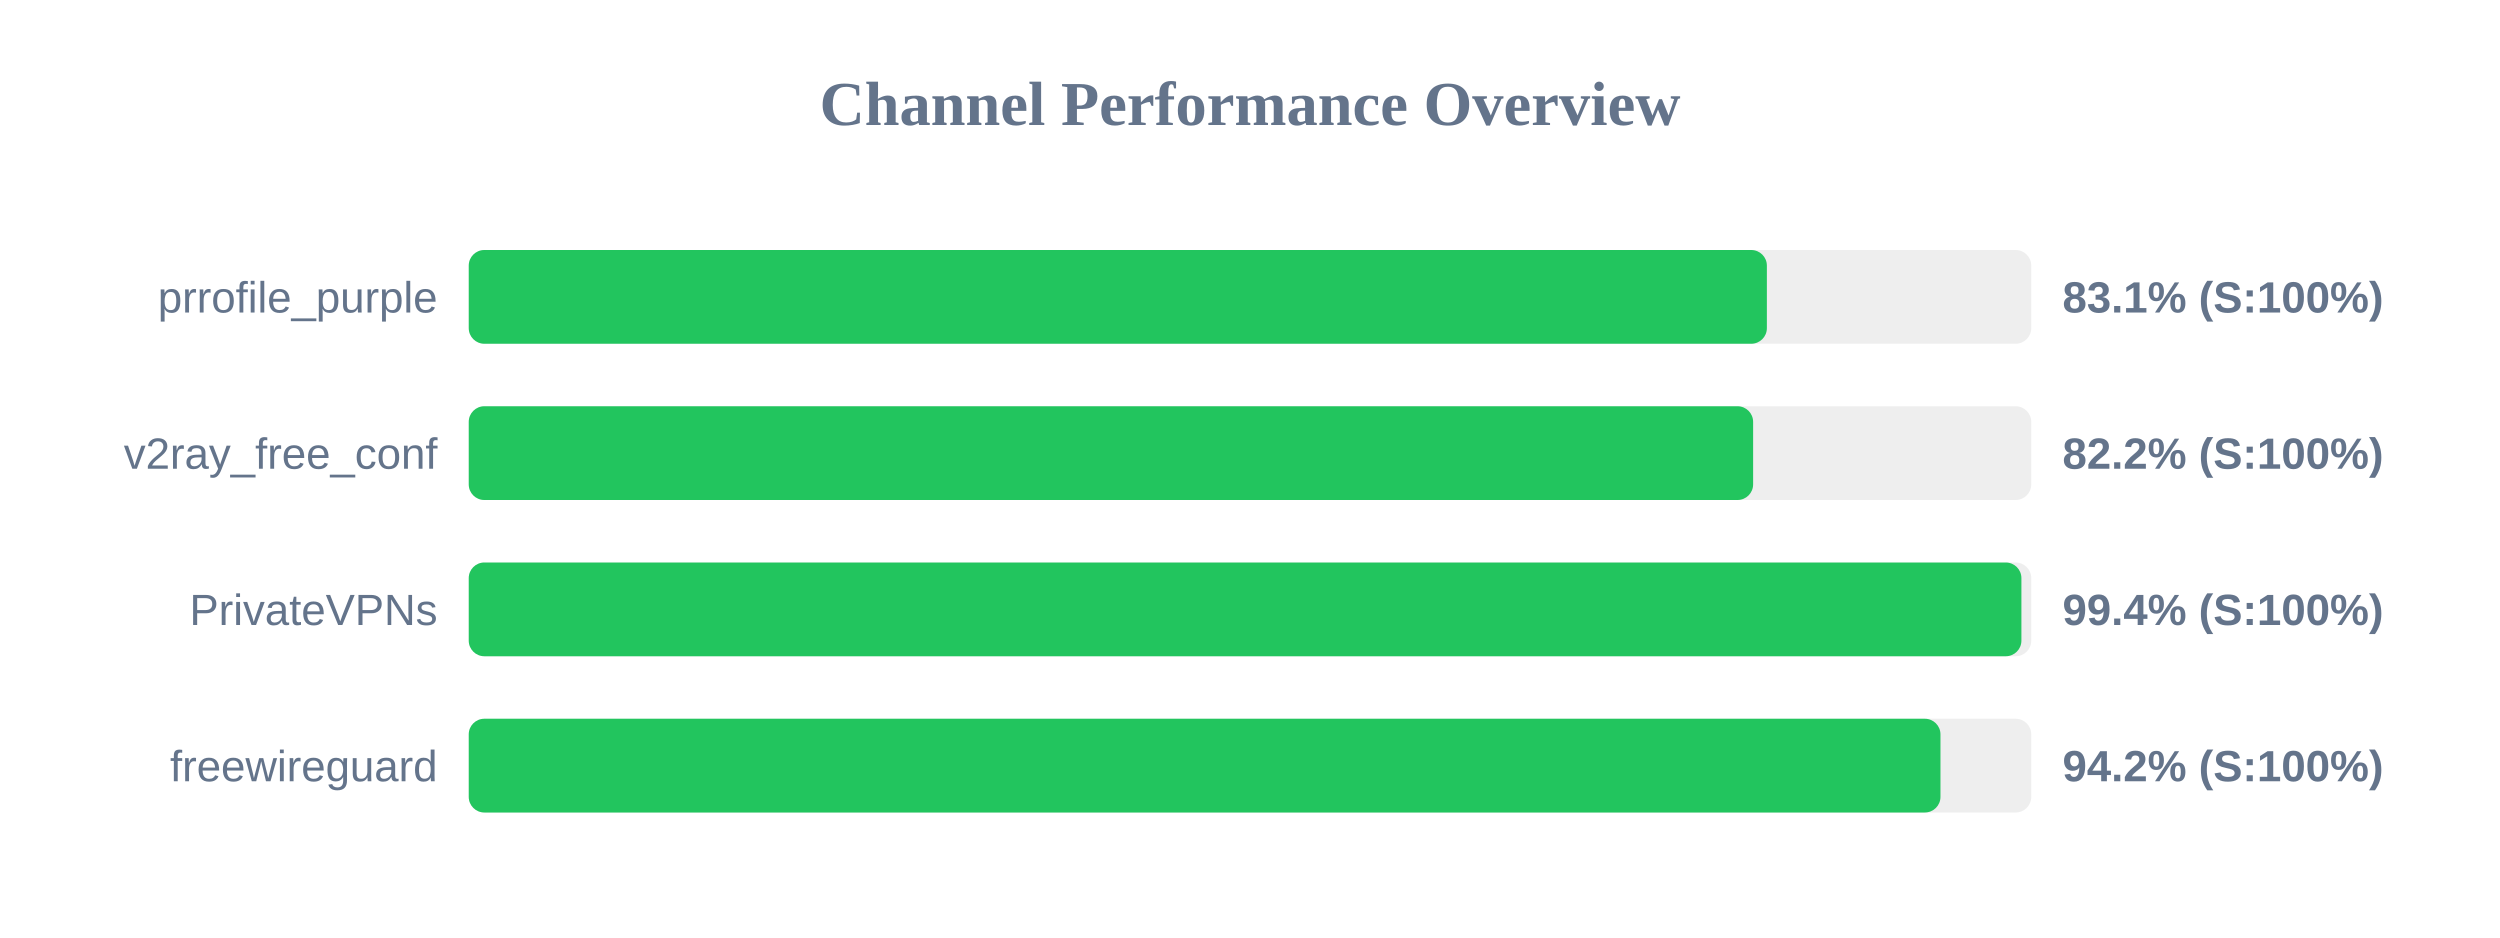
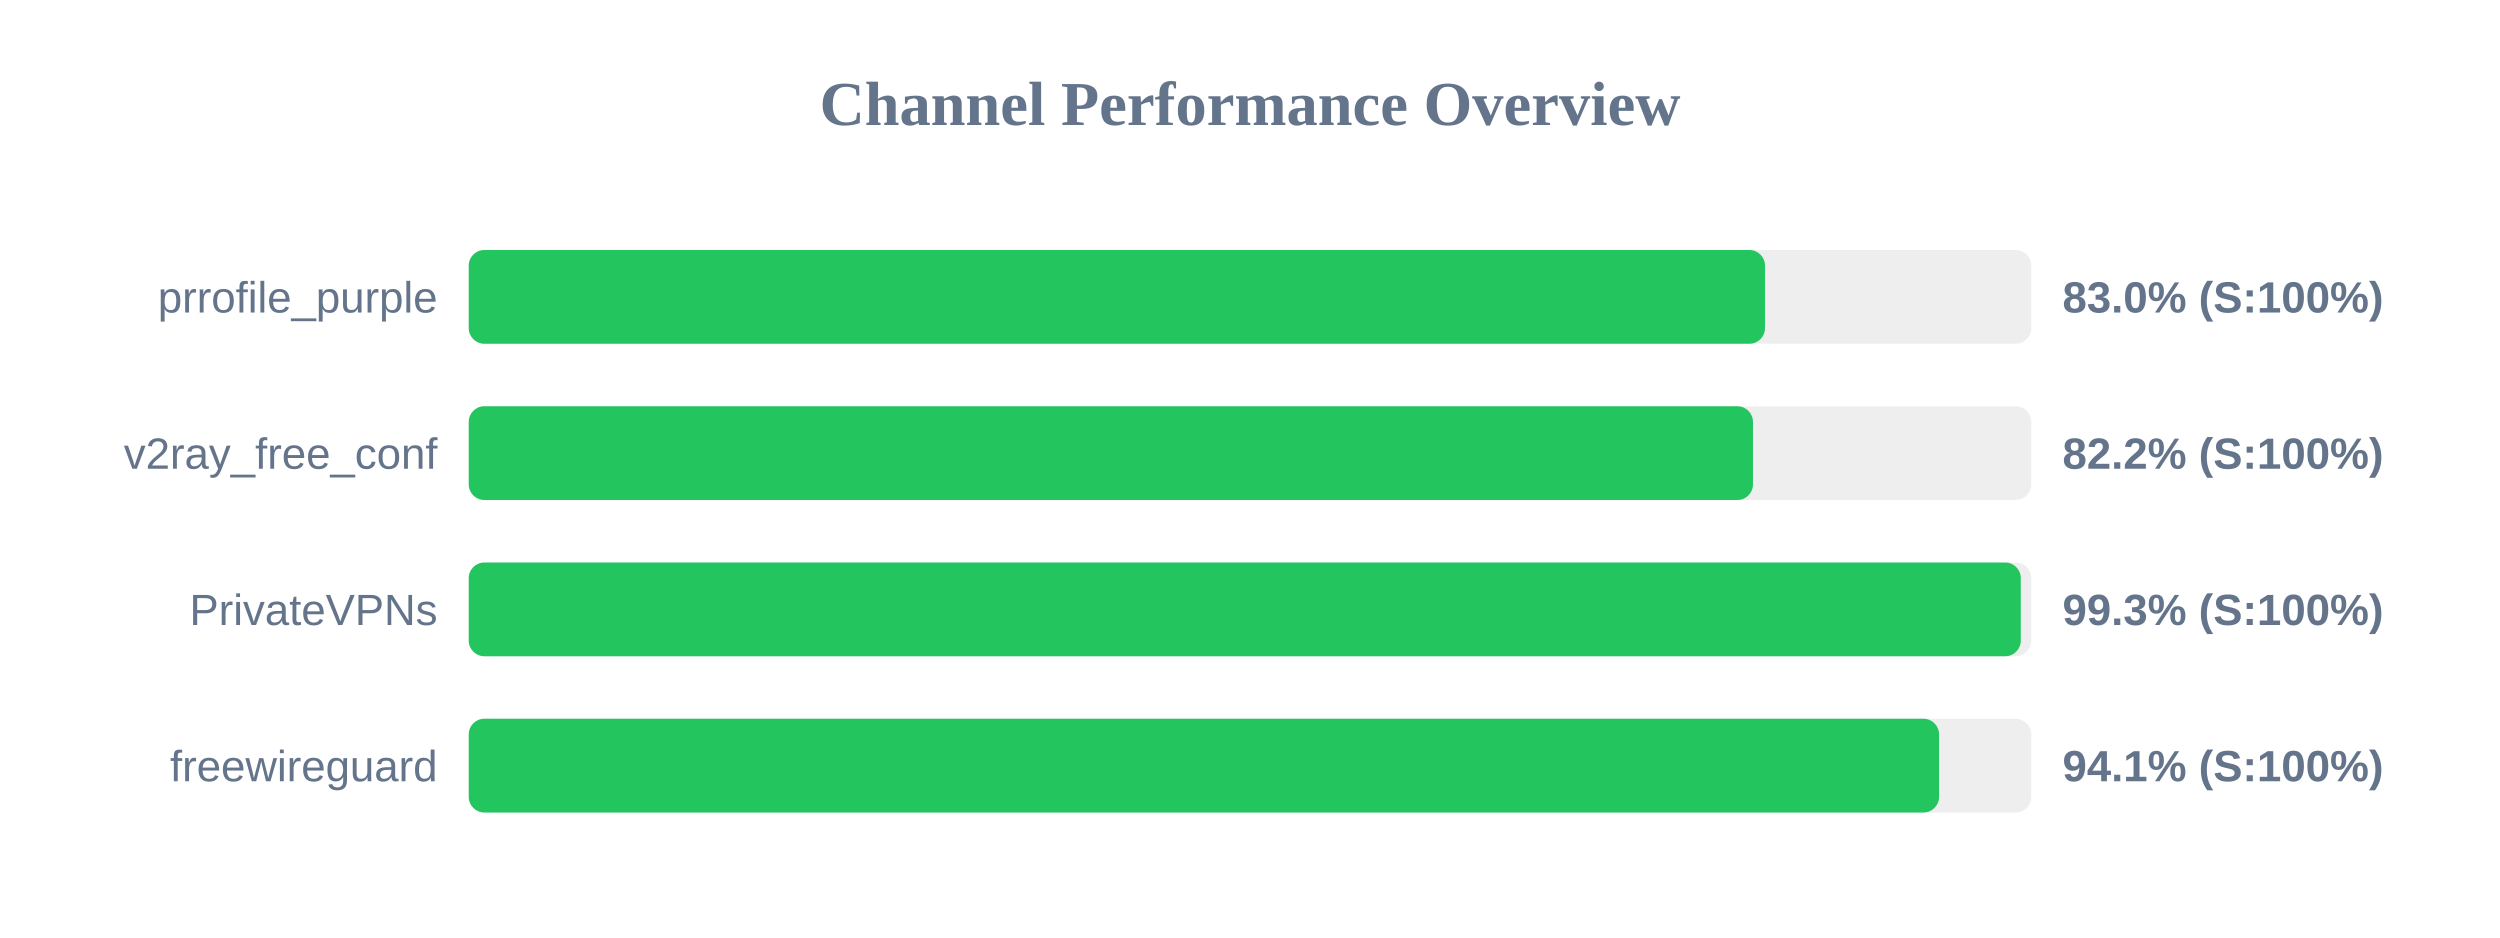
<svg xmlns="http://www.w3.org/2000/svg" width="800" height="300" version="1.1">
  <style>
        .row { font: 14px Arial; fill: #64748b; }
        .score { font: bold 14px Arial; fill: #64748b; }
    </style>
  <text x="400" y="40" text-anchor="middle" font-size="20px" font-weight="bold" fill="#64748b">Channel Performance Overview</text>
  <rect x="150" y="80" width="500" height="30" fill="#eee" rx="5" />
-   <rect x="150" y="80" width="415.4" height="30" fill="#22c55e" rx="5" />
+   <rect x="150" y="80" width="414.8" height="30" fill="#22c55e" rx="5" />
  <text x="140" y="100" text-anchor="end" class="row">prrofile_purple</text>
-   <text x="660" y="100" text-anchor="start" class="score">83.1% (S:100%)</text>
+   <text x="660" y="100" text-anchor="start" class="score">83.0% (S:100%)</text>
  <rect x="150" y="130" width="500" height="30" fill="#eee" rx="5" />
-   <rect x="150" y="130" width="411.0" height="30" fill="#22c55e" rx="5" />
+   <rect x="150" y="130" width="410.95" height="30" fill="#22c55e" rx="5" />
  <text x="140" y="150" text-anchor="end" class="row">v2ray_free_conf</text>
  <text x="660" y="150" text-anchor="start" class="score">82.2% (S:100%)</text>
  <rect x="150" y="180" width="500" height="30" fill="#eee" rx="5" />
-   <rect x="150" y="180" width="496.85" height="30" fill="#22c55e" rx="5" />
+   <rect x="150" y="180" width="496.65" height="30" fill="#22c55e" rx="5" />
  <text x="140" y="200" text-anchor="end" class="row">PrivateVPNs</text>
-   <text x="660" y="200" text-anchor="start" class="score">99.4% (S:100%)</text>
+   <text x="660" y="200" text-anchor="start" class="score">99.3% (S:100%)</text>
  <rect x="150" y="230" width="500" height="30" fill="#eee" rx="5" />
-   <rect x="150" y="230" width="470.95" height="30" fill="#22c55e" rx="5" />
+   <rect x="150" y="230" width="470.5" height="30" fill="#22c55e" rx="5" />
  <text x="140" y="250" text-anchor="end" class="row">freewireguard</text>
-   <text x="660" y="250" text-anchor="start" class="score">94.2% (S:100%)</text>
+   <text x="660" y="250" text-anchor="start" class="score">94.1% (S:100%)</text>
</svg>
